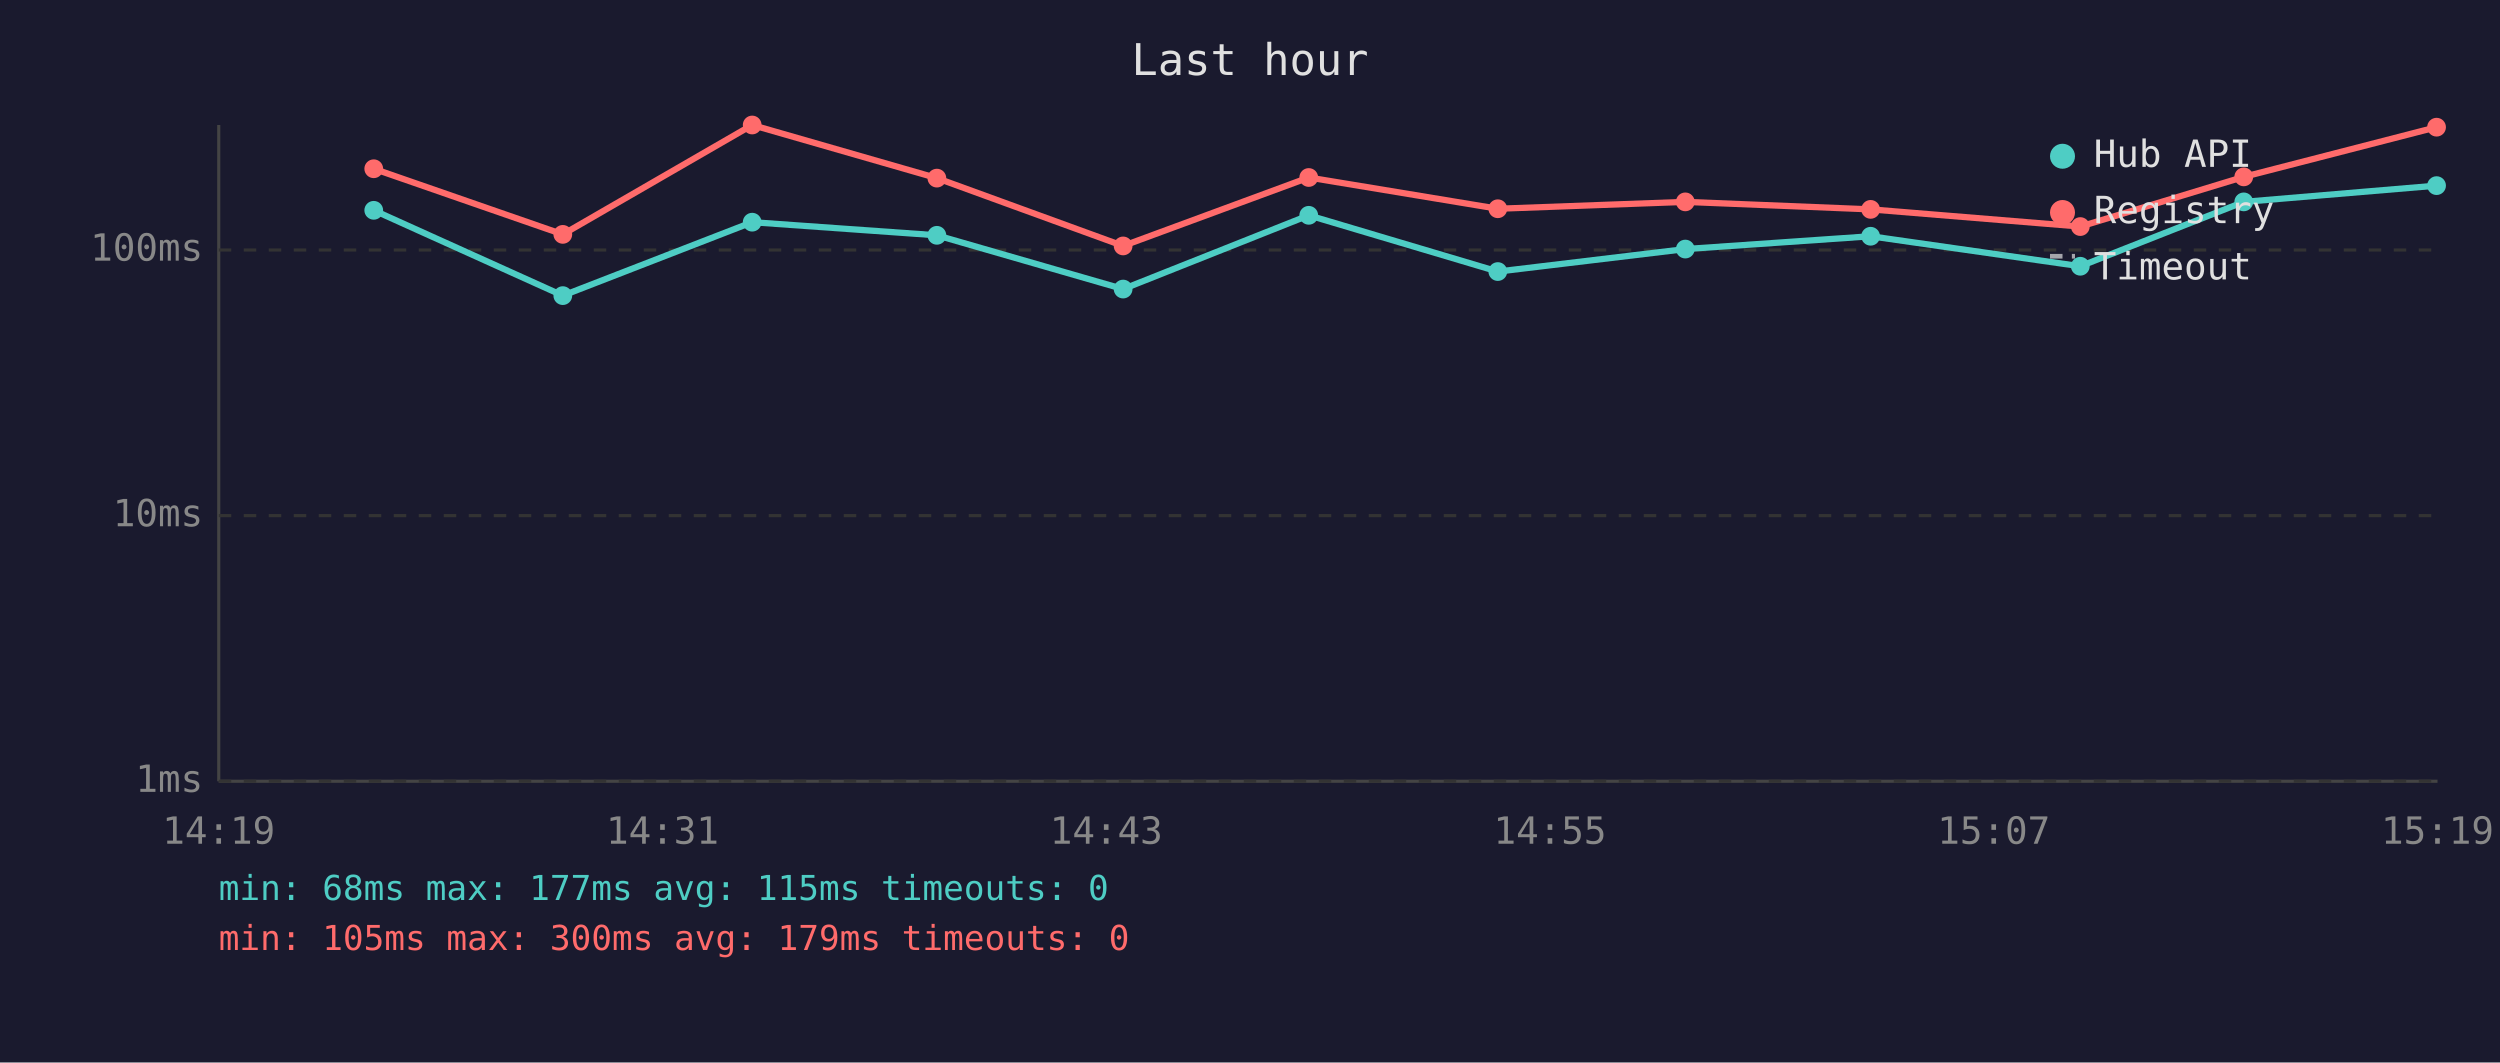
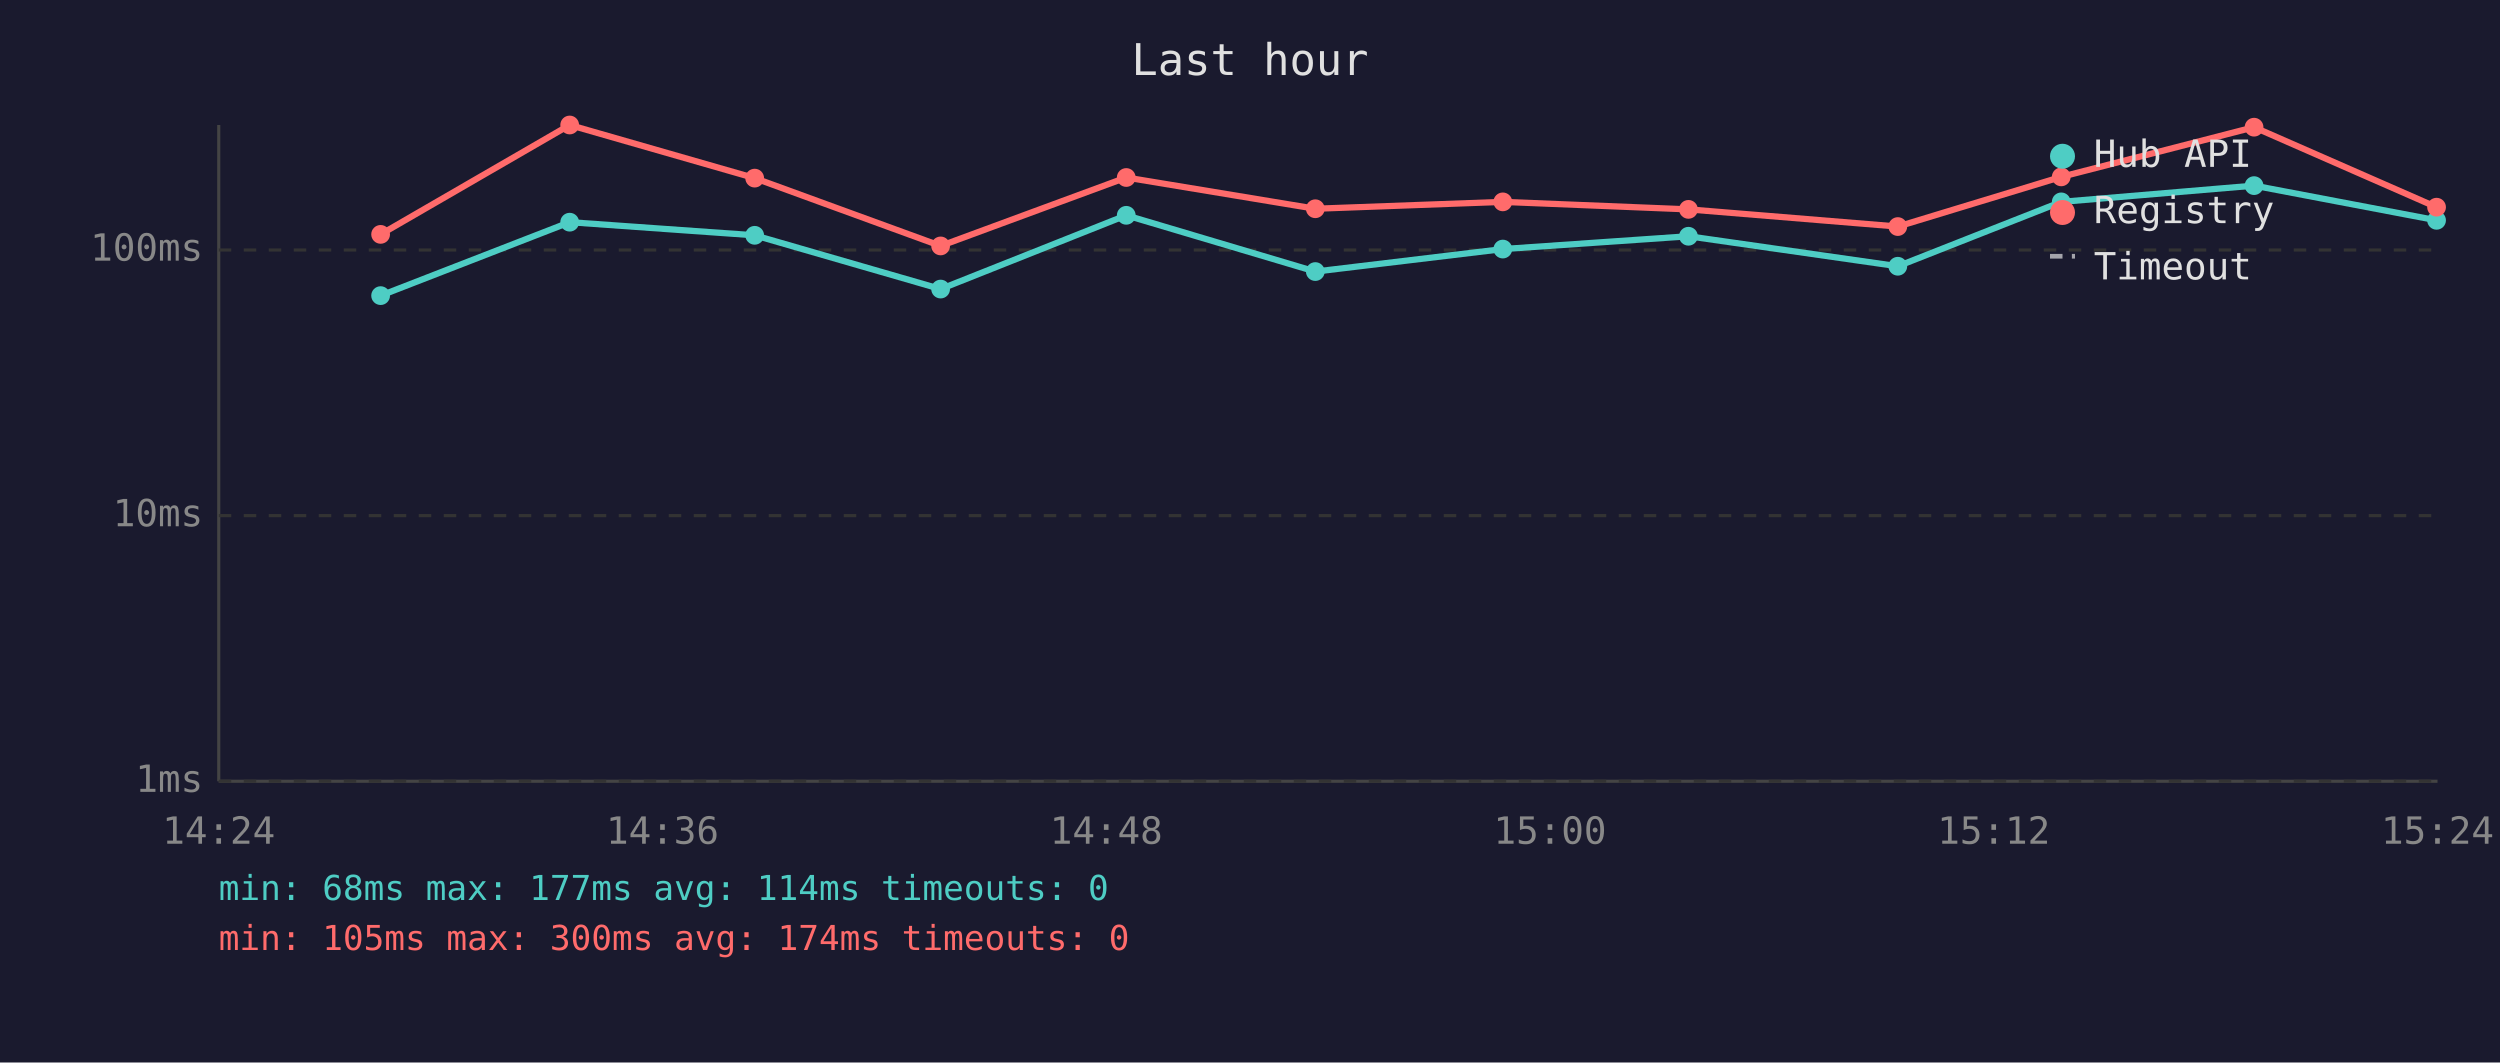
<svg xmlns="http://www.w3.org/2000/svg" viewBox="0 0 800 340" font-family="monospace" font-size="12">
  <rect width="800" height="340" fill="#1a1a2e" />
  <text x="400" y="24" fill="#e0e0e0" font-size="14" text-anchor="middle">Last hour</text>
  <line x1="70" y1="40" x2="70" y2="250" stroke="#444" stroke-width="1" />
  <line x1="70" y1="250" x2="780" y2="250" stroke="#444" stroke-width="1" />
  <line x1="70" y1="250" x2="780" y2="250" stroke="#333" stroke-width="1" stroke-dasharray="4" />
  <text x="65" y="250" fill="#888" text-anchor="end" dominant-baseline="middle">1ms</text>
  <line x1="70" y1="165" x2="780" y2="165" stroke="#333" stroke-width="1" stroke-dasharray="4" />
  <text x="65" y="165" fill="#888" text-anchor="end" dominant-baseline="middle">10ms</text>
  <line x1="70" y1="80" x2="780" y2="80" stroke="#333" stroke-width="1" stroke-dasharray="4" />
  <text x="65" y="80" fill="#888" text-anchor="end" dominant-baseline="middle">100ms</text>
-   <text x="70" y="270" fill="#888" text-anchor="middle">14:19</text>
-   <text x="212" y="270" fill="#888" text-anchor="middle">14:31</text>
-   <text x="354" y="270" fill="#888" text-anchor="middle">14:43</text>
-   <text x="496" y="270" fill="#888" text-anchor="middle">14:55</text>
-   <text x="638" y="270" fill="#888" text-anchor="middle">15:07</text>
-   <text x="780" y="270" fill="#888" text-anchor="middle">15:19</text>
-   <polyline points="119.6,67.3 180.1,94.6 240.7,71.1 299.8,75.3 359.4,92.5 418.8,68.9 479.3,86.9 539.3,79.7 598.6,75.6 665.7,85.2 718.0,64.6 779.7,59.4" fill="none" stroke="#4ecdc4" stroke-width="2" opacity="1" />
-   <circle cx="119.6" cy="67.3" r="3" fill="#4ecdc4" />
-   <circle cx="180.1" cy="94.6" r="3" fill="#4ecdc4" />
-   <circle cx="240.7" cy="71.1" r="3" fill="#4ecdc4" />
-   <circle cx="299.8" cy="75.3" r="3" fill="#4ecdc4" />
-   <circle cx="359.4" cy="92.5" r="3" fill="#4ecdc4" />
-   <circle cx="418.8" cy="68.9" r="3" fill="#4ecdc4" />
-   <circle cx="479.3" cy="86.9" r="3" fill="#4ecdc4" />
-   <circle cx="539.3" cy="79.7" r="3" fill="#4ecdc4" />
-   <circle cx="598.6" cy="75.6" r="3" fill="#4ecdc4" />
-   <circle cx="665.7" cy="85.2" r="3" fill="#4ecdc4" />
-   <circle cx="718.0" cy="64.6" r="3" fill="#4ecdc4" />
-   <circle cx="779.7" cy="59.4" r="3" fill="#4ecdc4" />
-   <polyline points="119.6,54.0 180.1,75.0 240.7,40.0 299.8,57.0 359.4,78.7 418.8,56.8 479.3,66.8 539.3,64.6 598.6,67.0 665.7,72.5 718.0,56.6 779.7,40.7" fill="none" stroke="#ff6b6b" stroke-width="2" opacity="1" />
-   <circle cx="119.6" cy="54.0" r="3" fill="#ff6b6b" />
-   <circle cx="180.1" cy="75.0" r="3" fill="#ff6b6b" />
-   <circle cx="240.7" cy="40.0" r="3" fill="#ff6b6b" />
-   <circle cx="299.8" cy="57.0" r="3" fill="#ff6b6b" />
-   <circle cx="359.4" cy="78.7" r="3" fill="#ff6b6b" />
-   <circle cx="418.8" cy="56.8" r="3" fill="#ff6b6b" />
-   <circle cx="479.3" cy="66.8" r="3" fill="#ff6b6b" />
-   <circle cx="539.3" cy="64.6" r="3" fill="#ff6b6b" />
-   <circle cx="598.6" cy="67.0" r="3" fill="#ff6b6b" />
-   <circle cx="665.7" cy="72.5" r="3" fill="#ff6b6b" />
-   <circle cx="718.0" cy="56.6" r="3" fill="#ff6b6b" />
-   <circle cx="779.7" cy="40.7" r="3" fill="#ff6b6b" />
+   <text x="70" y="270" fill="#888" text-anchor="middle">14:24</text>
+   <text x="212" y="270" fill="#888" text-anchor="middle">14:36</text>
+   <text x="354" y="270" fill="#888" text-anchor="middle">14:48</text>
+   <text x="496" y="270" fill="#888" text-anchor="middle">15:00</text>
+   <text x="638" y="270" fill="#888" text-anchor="middle">15:12</text>
+   <text x="780" y="270" fill="#888" text-anchor="middle">15:24</text>
+   <polyline points="121.8,94.6 182.3,71.1 241.5,75.3 301.0,92.5 360.4,68.9 420.9,86.9 480.9,79.7 540.3,75.6 607.3,85.2 659.6,64.6 721.3,59.4 779.7,70.5" fill="none" stroke="#4ecdc4" stroke-width="2" opacity="1" />
+   <circle cx="121.8" cy="94.6" r="3" fill="#4ecdc4" />
+   <circle cx="182.3" cy="71.1" r="3" fill="#4ecdc4" />
+   <circle cx="241.5" cy="75.3" r="3" fill="#4ecdc4" />
+   <circle cx="301.0" cy="92.5" r="3" fill="#4ecdc4" />
+   <circle cx="360.4" cy="68.9" r="3" fill="#4ecdc4" />
+   <circle cx="420.9" cy="86.9" r="3" fill="#4ecdc4" />
+   <circle cx="480.9" cy="79.7" r="3" fill="#4ecdc4" />
+   <circle cx="540.3" cy="75.6" r="3" fill="#4ecdc4" />
+   <circle cx="607.3" cy="85.2" r="3" fill="#4ecdc4" />
+   <circle cx="659.6" cy="64.6" r="3" fill="#4ecdc4" />
+   <circle cx="721.3" cy="59.4" r="3" fill="#4ecdc4" />
+   <circle cx="779.7" cy="70.5" r="3" fill="#4ecdc4" />
+   <polyline points="121.8,75.0 182.3,40.0 241.5,57.0 301.0,78.7 360.4,56.8 420.9,66.8 480.9,64.6 540.3,67.0 607.3,72.5 659.6,56.6 721.3,40.7 779.7,66.3" fill="none" stroke="#ff6b6b" stroke-width="2" opacity="1" />
+   <circle cx="121.8" cy="75.0" r="3" fill="#ff6b6b" />
+   <circle cx="182.3" cy="40.0" r="3" fill="#ff6b6b" />
+   <circle cx="241.5" cy="57.0" r="3" fill="#ff6b6b" />
+   <circle cx="301.0" cy="78.7" r="3" fill="#ff6b6b" />
+   <circle cx="360.4" cy="56.8" r="3" fill="#ff6b6b" />
+   <circle cx="420.9" cy="66.8" r="3" fill="#ff6b6b" />
+   <circle cx="480.9" cy="64.6" r="3" fill="#ff6b6b" />
+   <circle cx="540.3" cy="67.0" r="3" fill="#ff6b6b" />
+   <circle cx="607.3" cy="72.5" r="3" fill="#ff6b6b" />
+   <circle cx="659.6" cy="56.6" r="3" fill="#ff6b6b" />
+   <circle cx="721.3" cy="40.7" r="3" fill="#ff6b6b" />
+   <circle cx="779.7" cy="66.3" r="3" fill="#ff6b6b" />
  <circle cx="660" cy="50" r="4" fill="#4ecdc4" />
  <text x="670" y="50" fill="#e0e0e0" dominant-baseline="middle">Hub API</text>
  <circle cx="660" cy="68" r="4" fill="#ff6b6b" />
  <text x="670" y="68" fill="#e0e0e0" dominant-baseline="middle">Registry</text>
  <line x1="656" y1="82" x2="664" y2="82" stroke="#e0e0e0" stroke-width="1.5" stroke-dasharray="4,3" opacity="0.7" />
  <text x="670" y="86" fill="#e0e0e0" dominant-baseline="middle">Timeout</text>
-   <text x="70" y="288" fill="#4ecdc4" font-size="11">min: 68ms  max: 177ms  avg: 115ms  timeouts: 0</text>
-   <text x="70" y="304" fill="#ff6b6b" font-size="11">min: 105ms  max: 300ms  avg: 179ms  timeouts: 0</text>
+   <text x="70" y="288" fill="#4ecdc4" font-size="11">min: 68ms  max: 177ms  avg: 114ms  timeouts: 0</text>
+   <text x="70" y="304" fill="#ff6b6b" font-size="11">min: 105ms  max: 300ms  avg: 174ms  timeouts: 0</text>
</svg>
